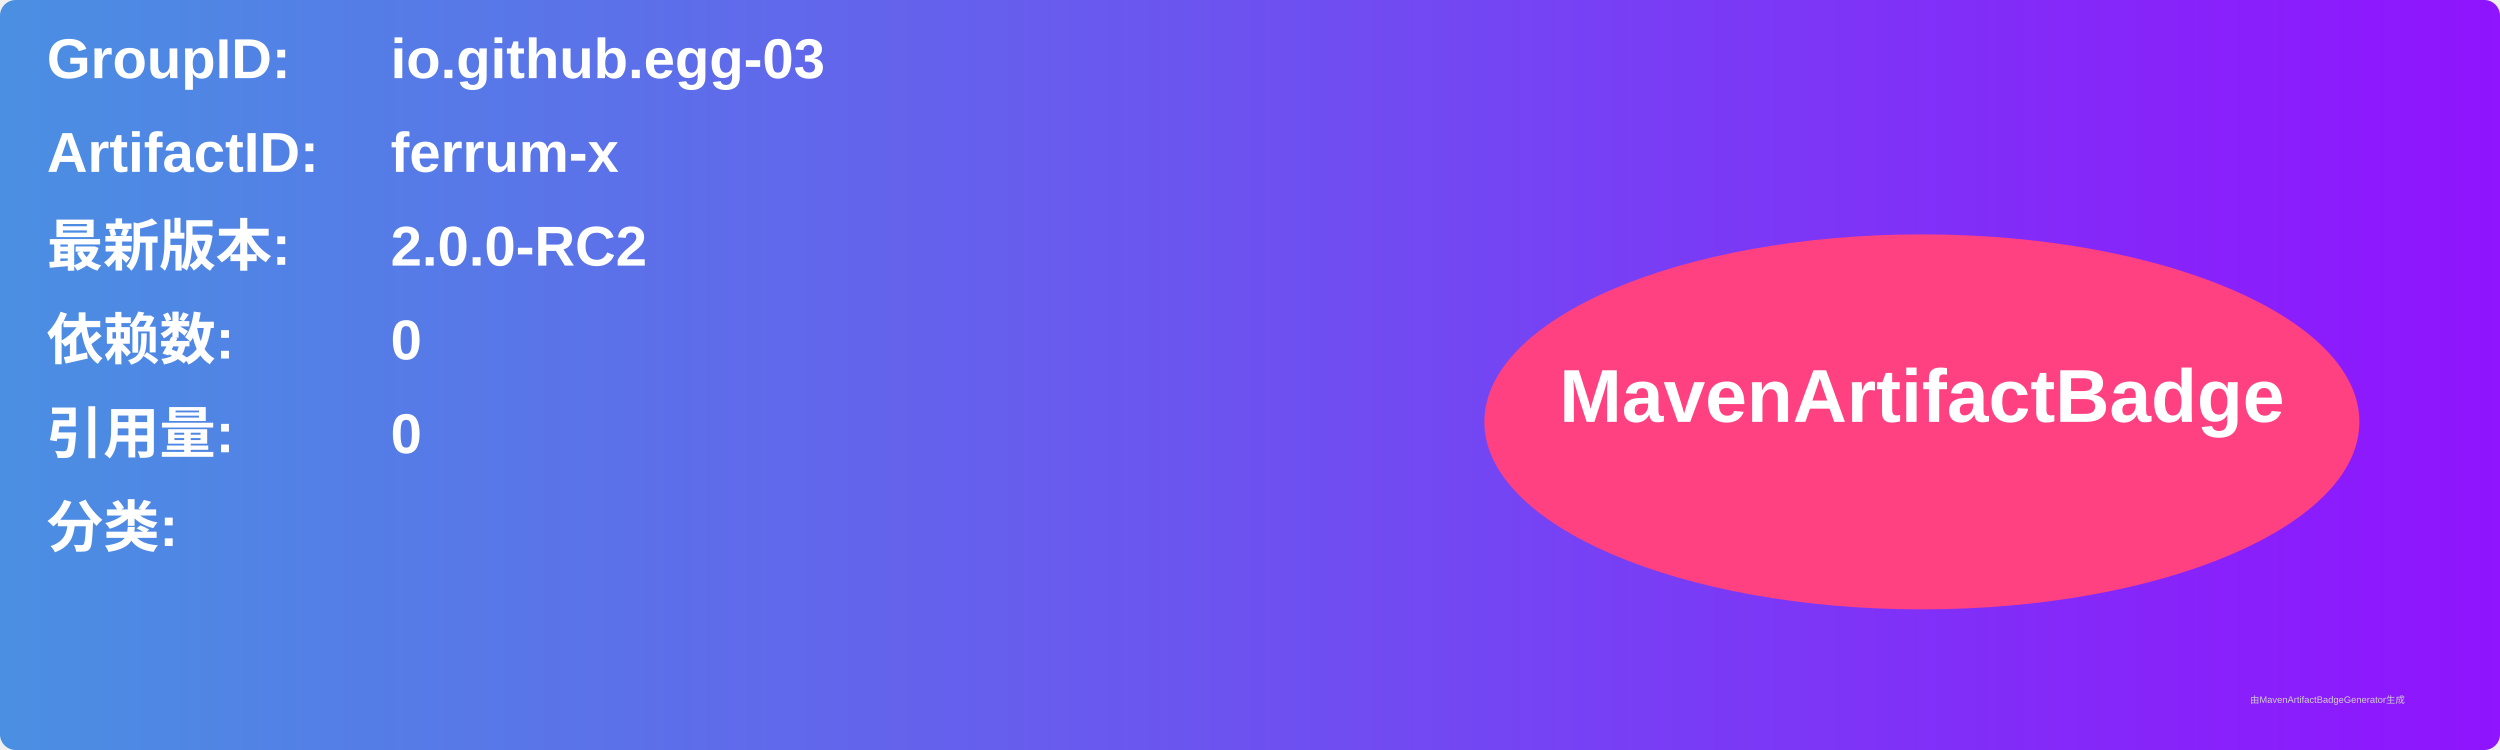
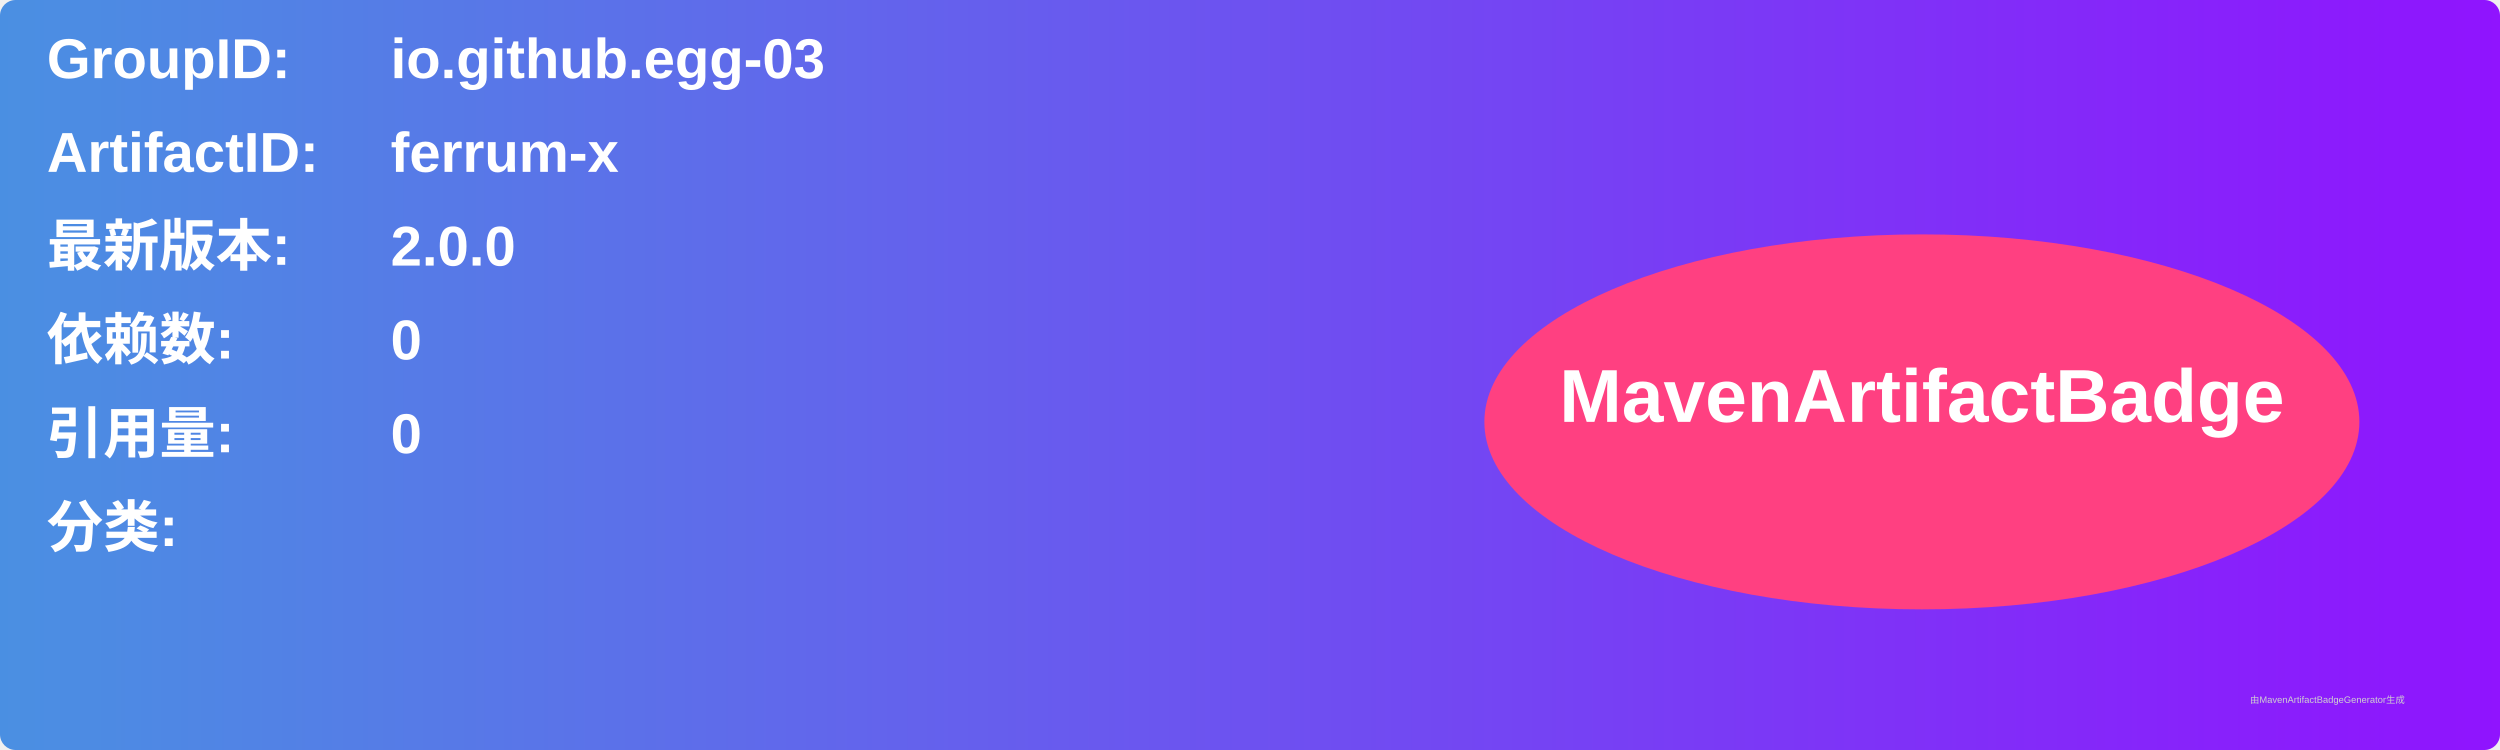
<svg xmlns="http://www.w3.org/2000/svg" width="800" height="240" viewBox="0 0 800 240">
  <linearGradient id="grad" x1="0%" y1="0%" x2="100%" y2="0%">
    <stop offset="0%" stop-color="#4a90e2" />
    <stop offset="100%" stop-color="#9013fe" />
  </linearGradient>
  <rect width="100%" height="100%" rx="5" ry="5" fill="url(#grad)" />
  <g transform="translate(15, 15)">
    <text x="0" y="10" font-family="Arial" font-size="18" fill="white" font-weight="bold" width="260">GroupID:</text>
    <text x="110" y="10" font-family="Arial" font-size="18" fill="white" font-weight="bold" width="460">io.github.egg-03</text>
    <text x="0" y="40" font-family="Arial" font-size="18" fill="white" font-weight="bold" width="260">ArtifactID:</text>
    <text x="110" y="40" font-family="Arial" font-size="18" fill="white" font-weight="bold" width="460">ferrum-x</text>
    <text x="0" y="70" font-family="Arial" font-size="18" fill="white" font-weight="bold">最新版本:</text>
    <text x="110" y="70" font-family="Arial" font-size="18" fill="white" font-weight="bold">
-       <tspan font-weight="bold">2.0.0-RC2</tspan>
+       <tspan font-weight="bold">2.0.0</tspan>
    </text>
    <text x="0" y="100" font-family="Arial" font-size="18" fill="white" font-weight="bold">依赖数: </text>
    <text x="110" y="100" font-family="Arial" font-size="18" fill="white">
      <tspan font-weight="bold">0</tspan>
    </text>
    <text x="0" y="130" font-family="Arial" font-size="18" fill="white" font-weight="bold">引用量: </text>
    <text x="110" y="130" font-family="Arial" font-size="18" fill="white">
      <tspan font-weight="bold">0</tspan>
    </text>
    <text x="0" y="160" font-family="Arial" font-size="18" fill="white" font-weight="bold">分类:</text>
    <text x="10" y="190" font-family="Arial" font-size="10" fill="white">
      <tspan font-weight="bold" />
    </text>
    <ellipse cx="600" cy="120" rx="140" ry="60" fill="#ff4081" />
    <text x="600" y="120" text-anchor="middle" font-family="Arial" font-size="24" fill="white" font-weight="bold">MavenArtifactBadge</text>
  </g>
  <text x="720" y="225" font-family="Arial" font-size="3" fill="#d0d0d0">由MavenArtifactBadgeGenerator生成</text>
</svg>
